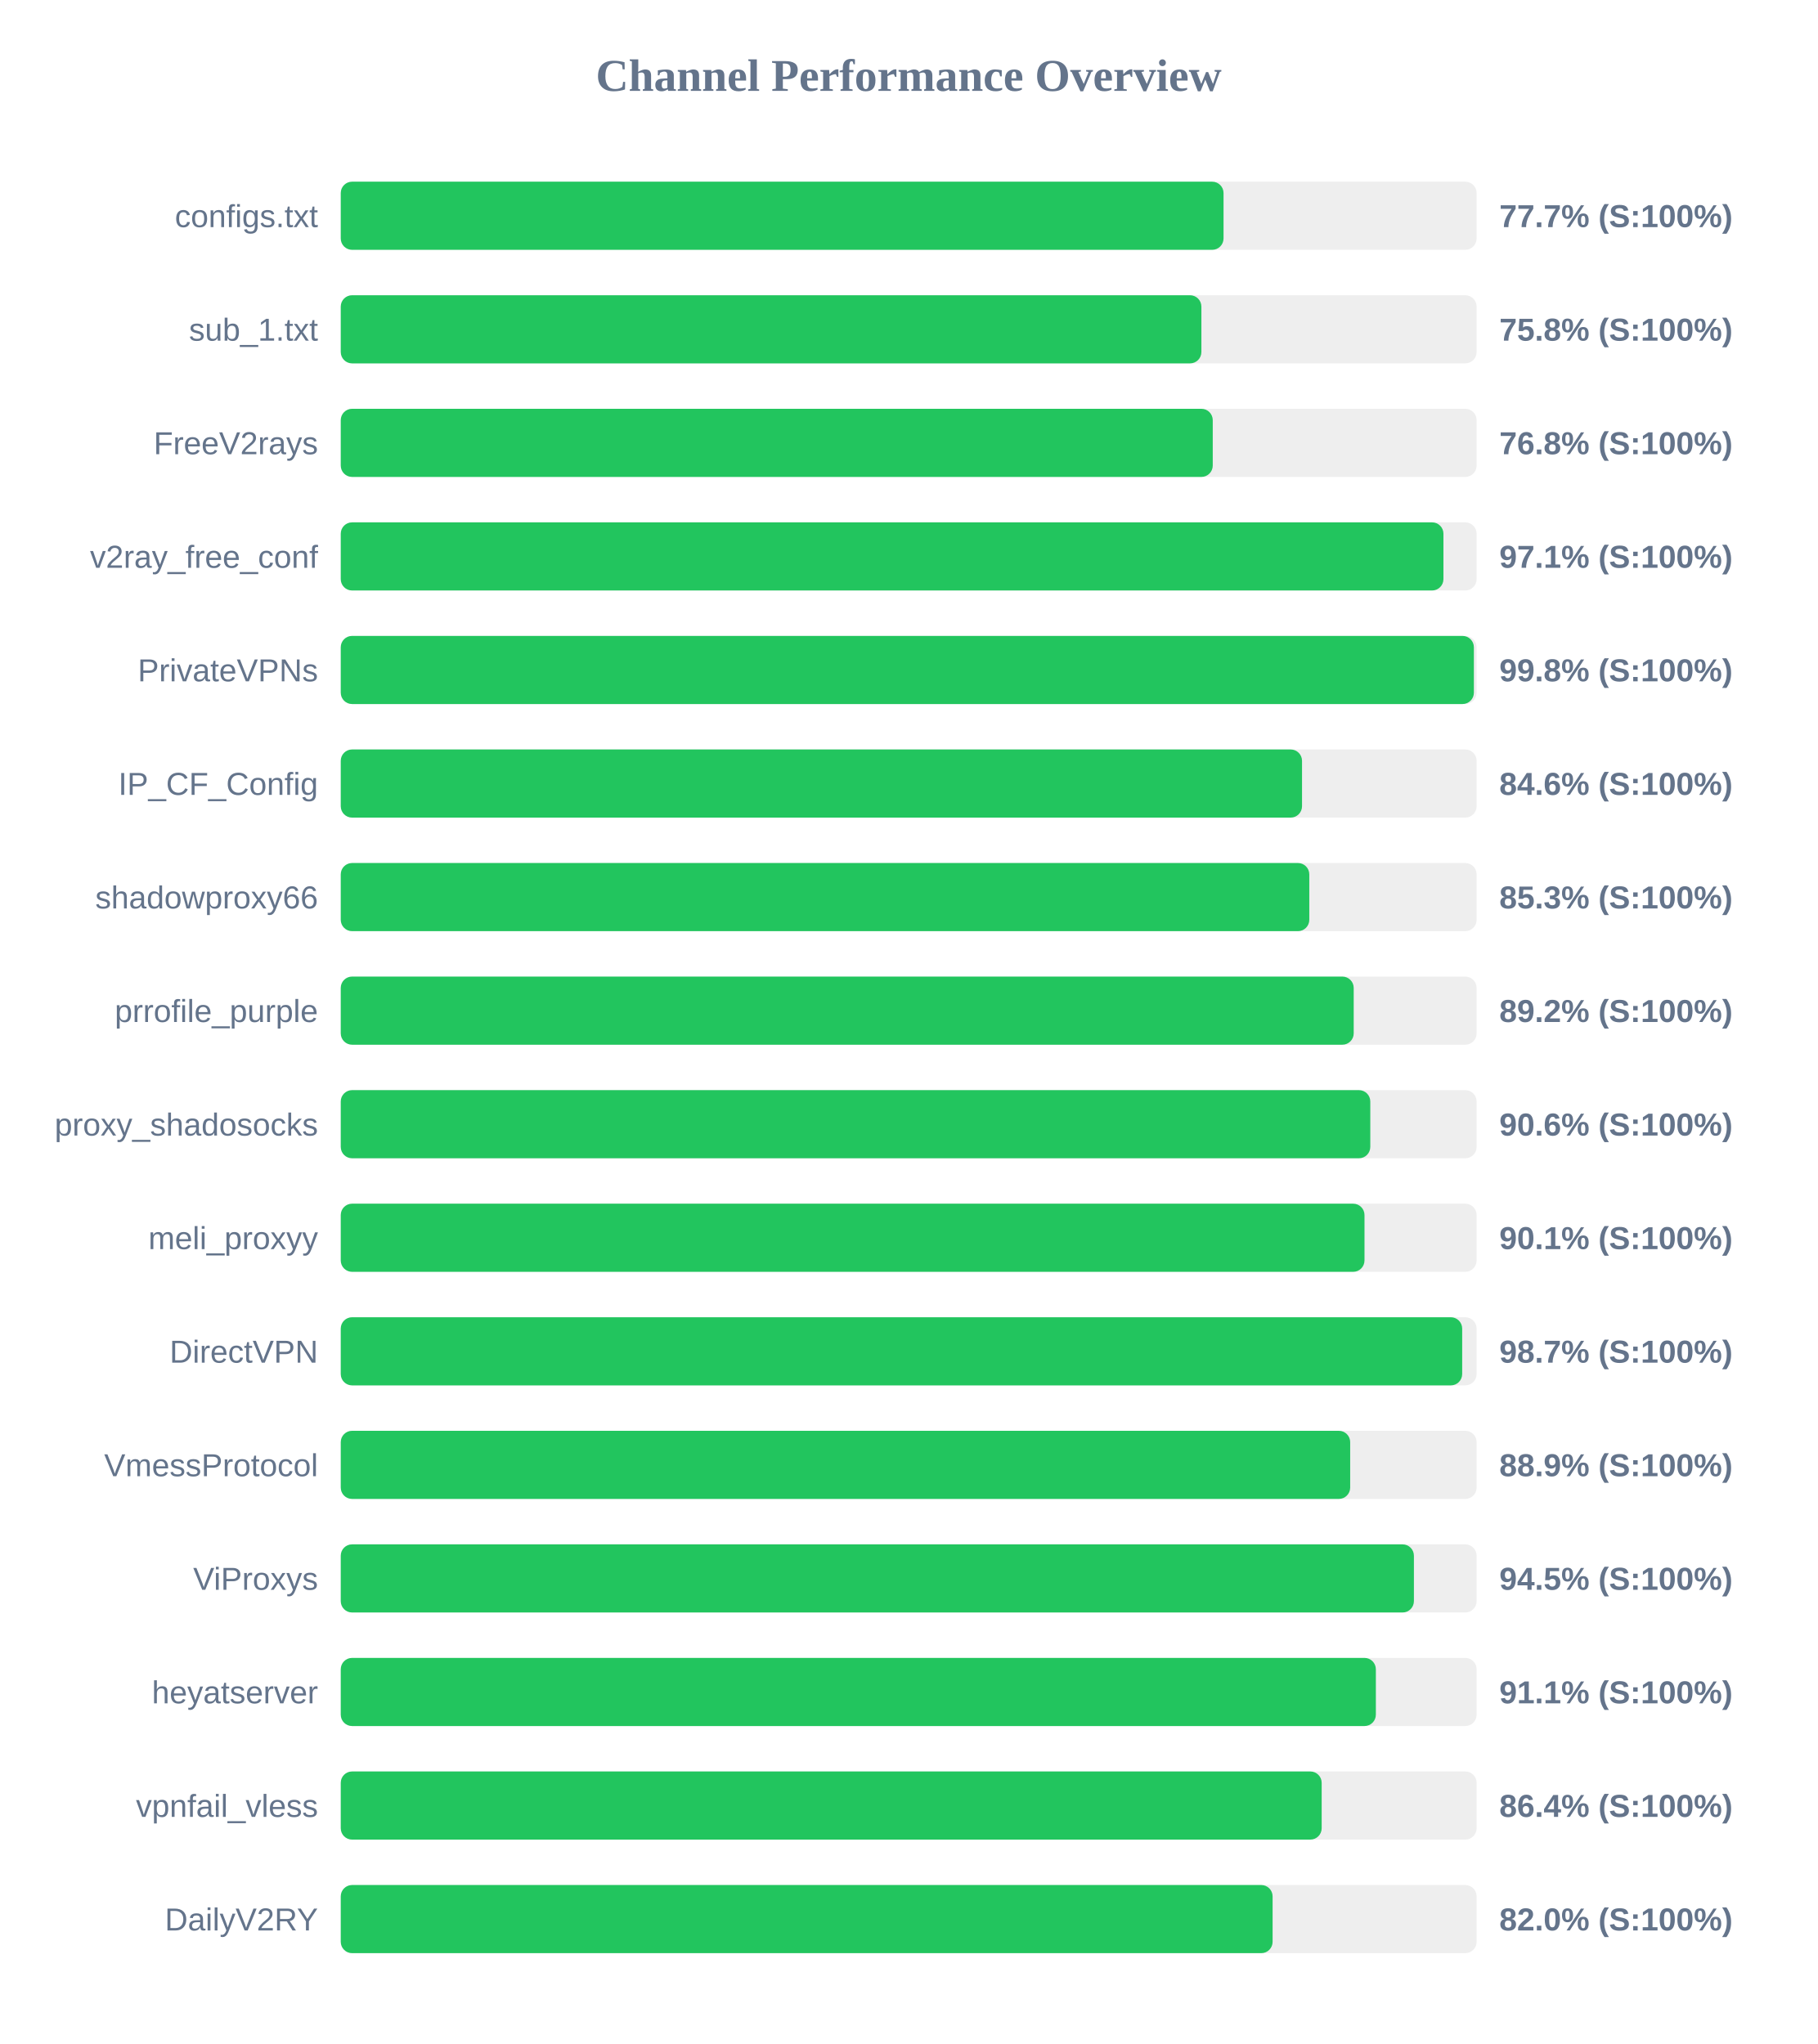
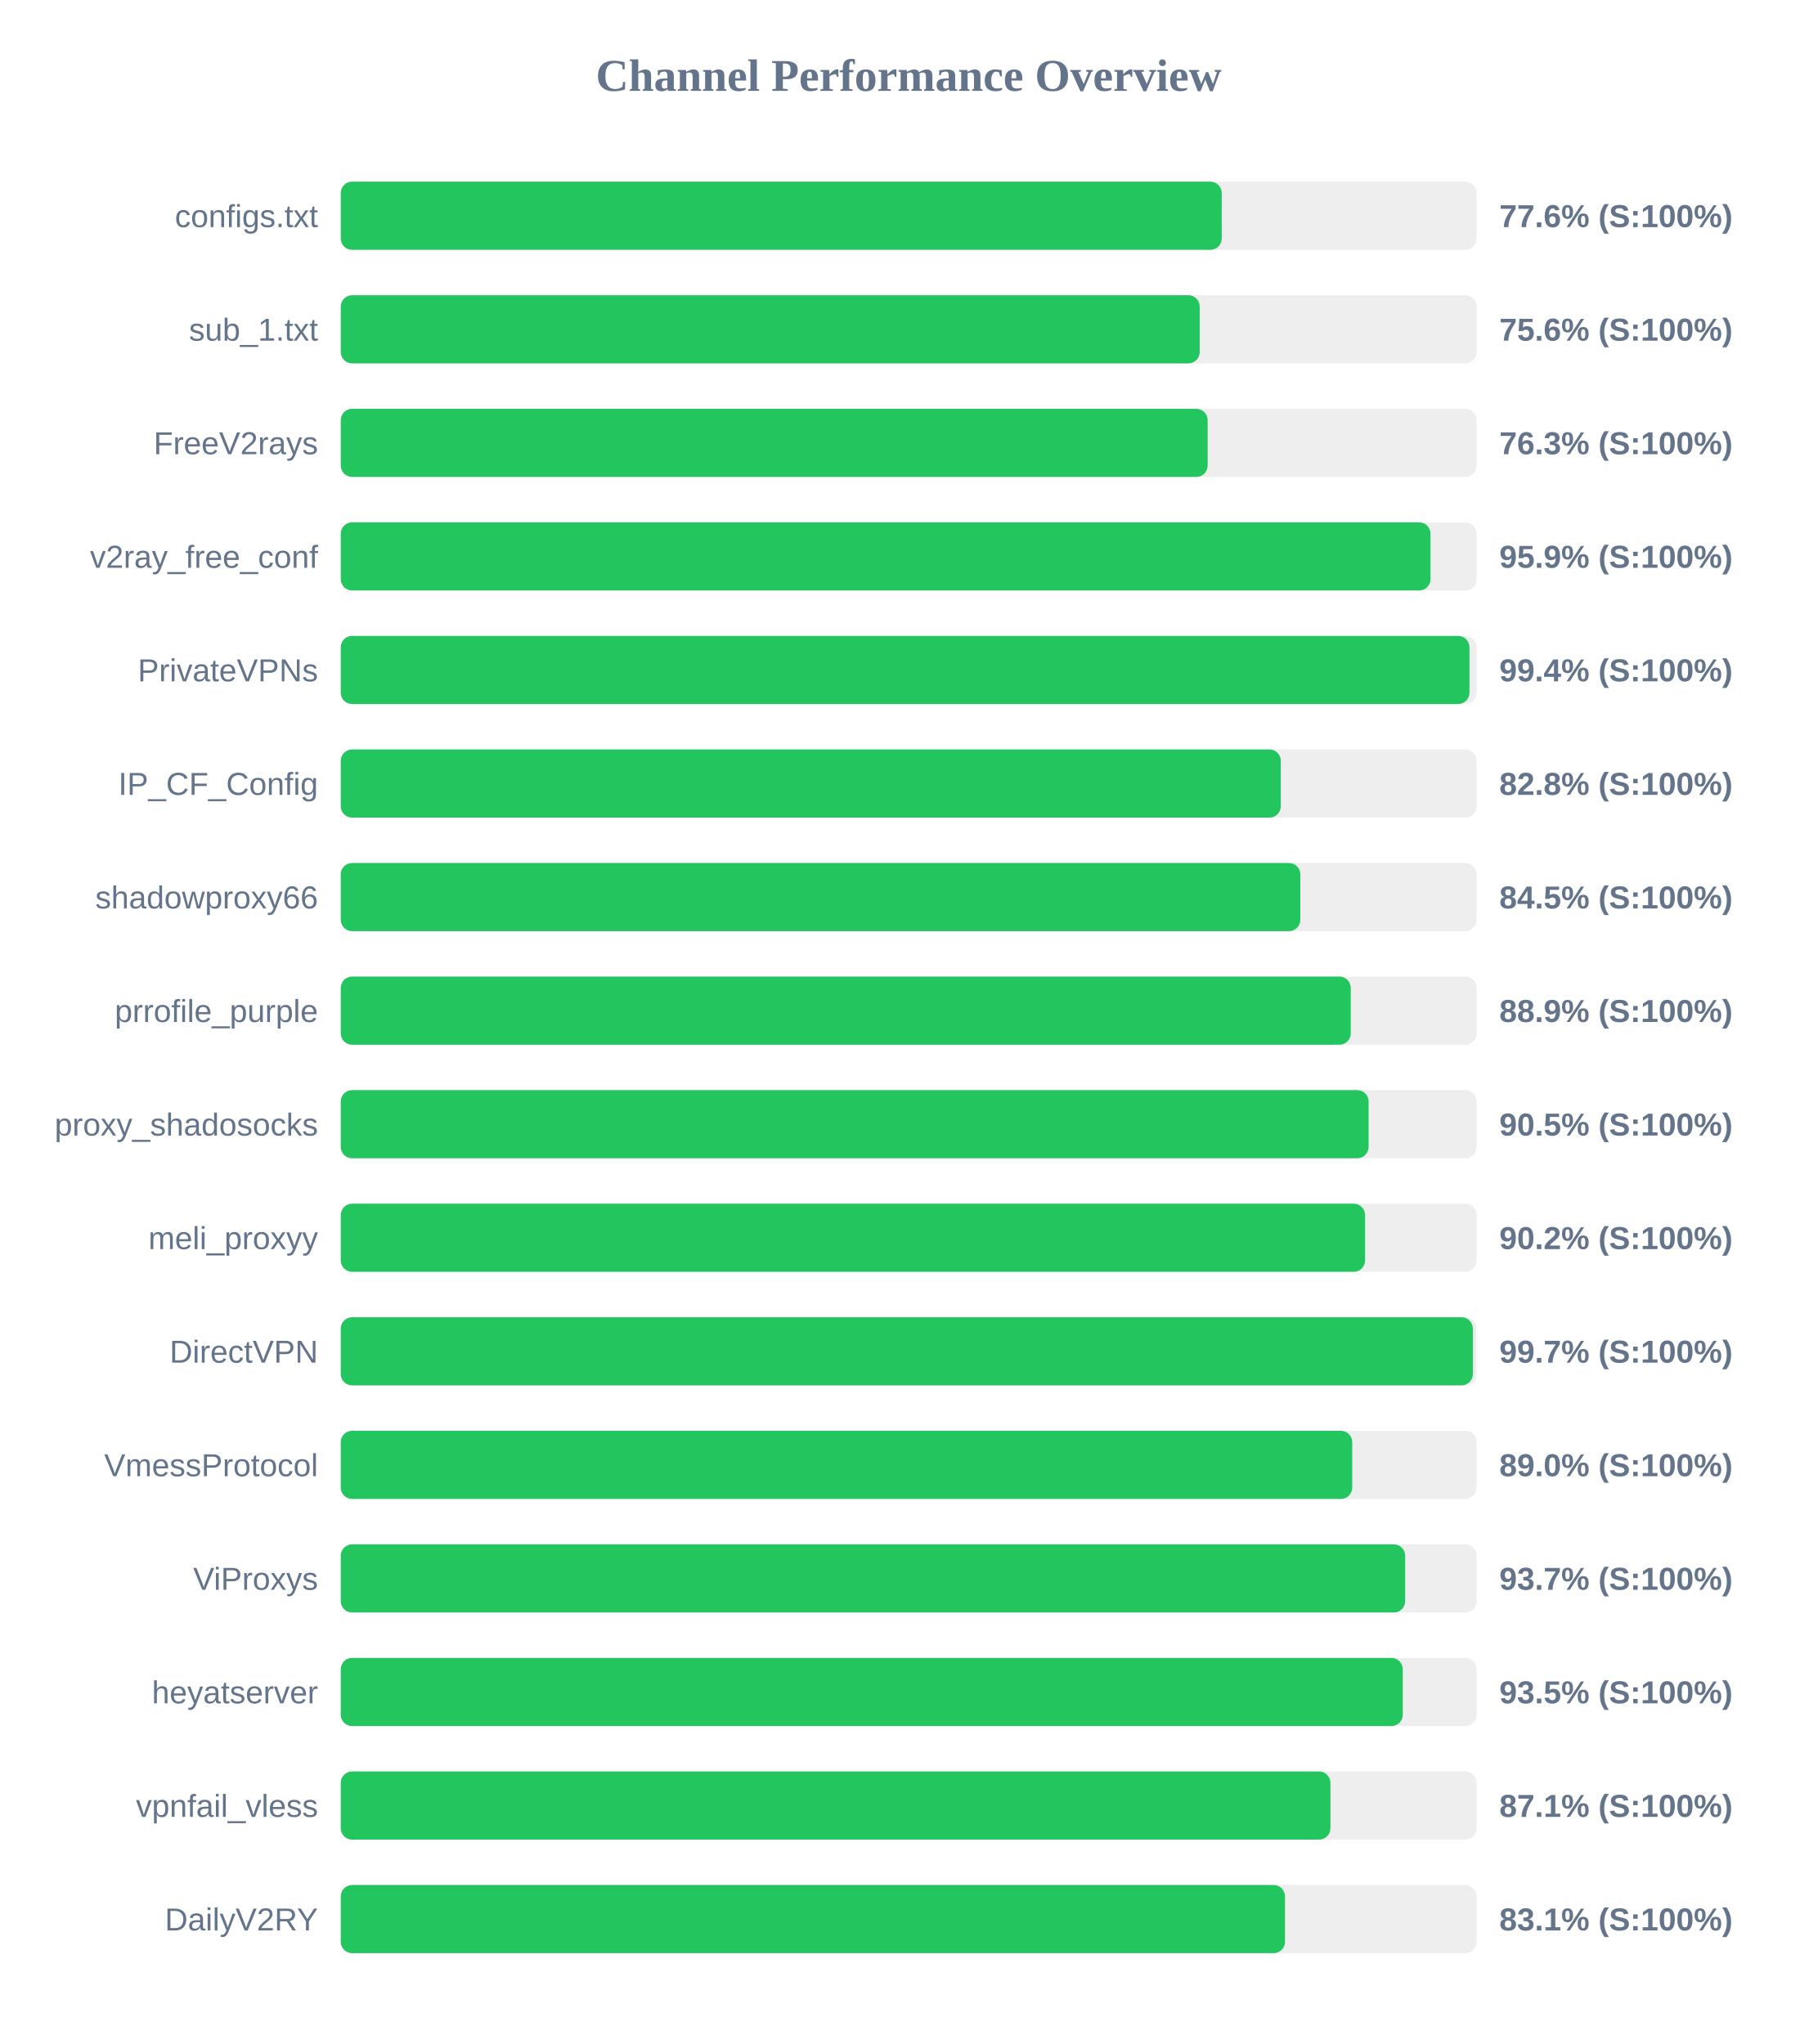
<svg xmlns="http://www.w3.org/2000/svg" width="800" height="900" version="1.1">
  <style>
        .row { font: 14px Arial; fill: #64748b; }
        .score { font: bold 14px Arial; fill: #64748b; }
    </style>
  <text x="400" y="40" text-anchor="middle" font-size="20px" font-weight="bold" fill="#64748b">Channel Performance Overview</text>
  <rect x="150" y="80" width="500" height="30" fill="#eee" rx="5" />
-   <rect x="150" y="80" width="388.6" height="30" fill="#22c55e" rx="5" />
+   <rect x="150" y="80" width="387.8" height="30" fill="#22c55e" rx="5" />
  <text x="140" y="100" text-anchor="end" class="row">configs.txt</text>
-   <text x="660" y="100" text-anchor="start" class="score">77.7% (S:100%)</text>
+   <text x="660" y="100" text-anchor="start" class="score">77.6% (S:100%)</text>
  <rect x="150" y="130" width="500" height="30" fill="#eee" rx="5" />
-   <rect x="150" y="130" width="378.85" height="30" fill="#22c55e" rx="5" />
+   <rect x="150" y="130" width="378.1" height="30" fill="#22c55e" rx="5" />
  <text x="140" y="150" text-anchor="end" class="row">sub_1.txt</text>
-   <text x="660" y="150" text-anchor="start" class="score">75.8% (S:100%)</text>
+   <text x="660" y="150" text-anchor="start" class="score">75.6% (S:100%)</text>
  <rect x="150" y="180" width="500" height="30" fill="#eee" rx="5" />
-   <rect x="150" y="180" width="383.85" height="30" fill="#22c55e" rx="5" />
+   <rect x="150" y="180" width="381.6" height="30" fill="#22c55e" rx="5" />
  <text x="140" y="200" text-anchor="end" class="row">FreeV2rays</text>
-   <text x="660" y="200" text-anchor="start" class="score">76.8% (S:100%)</text>
+   <text x="660" y="200" text-anchor="start" class="score">76.3% (S:100%)</text>
  <rect x="150" y="230" width="500" height="30" fill="#eee" rx="5" />
-   <rect x="150" y="230" width="485.4" height="30" fill="#22c55e" rx="5" />
+   <rect x="150" y="230" width="479.7" height="30" fill="#22c55e" rx="5" />
  <text x="140" y="250" text-anchor="end" class="row">v2ray_free_conf</text>
-   <text x="660" y="250" text-anchor="start" class="score">97.1% (S:100%)</text>
+   <text x="660" y="250" text-anchor="start" class="score">95.9% (S:100%)</text>
  <rect x="150" y="280" width="500" height="30" fill="#eee" rx="5" />
-   <rect x="150" y="280" width="498.8" height="30" fill="#22c55e" rx="5" />
+   <rect x="150" y="280" width="496.85" height="30" fill="#22c55e" rx="5" />
  <text x="140" y="300" text-anchor="end" class="row">PrivateVPNs</text>
-   <text x="660" y="300" text-anchor="start" class="score">99.8% (S:100%)</text>
+   <text x="660" y="300" text-anchor="start" class="score">99.4% (S:100%)</text>
  <rect x="150" y="330" width="500" height="30" fill="#eee" rx="5" />
-   <rect x="150" y="330" width="423.15" height="30" fill="#22c55e" rx="5" />
+   <rect x="150" y="330" width="413.8" height="30" fill="#22c55e" rx="5" />
  <text x="140" y="350" text-anchor="end" class="row">IP_CF_Config</text>
-   <text x="660" y="350" text-anchor="start" class="score">84.6% (S:100%)</text>
+   <text x="660" y="350" text-anchor="start" class="score">82.8% (S:100%)</text>
  <rect x="150" y="380" width="500" height="30" fill="#eee" rx="5" />
-   <rect x="150" y="380" width="426.35" height="30" fill="#22c55e" rx="5" />
+   <rect x="150" y="380" width="422.4" height="30" fill="#22c55e" rx="5" />
  <text x="140" y="400" text-anchor="end" class="row">shadowproxy66</text>
-   <text x="660" y="400" text-anchor="start" class="score">85.3% (S:100%)</text>
+   <text x="660" y="400" text-anchor="start" class="score">84.5% (S:100%)</text>
  <rect x="150" y="430" width="500" height="30" fill="#eee" rx="5" />
-   <rect x="150" y="430" width="445.9" height="30" fill="#22c55e" rx="5" />
+   <rect x="150" y="430" width="444.6" height="30" fill="#22c55e" rx="5" />
  <text x="140" y="450" text-anchor="end" class="row">prrofile_purple</text>
-   <text x="660" y="450" text-anchor="start" class="score">89.2% (S:100%)</text>
+   <text x="660" y="450" text-anchor="start" class="score">88.9% (S:100%)</text>
  <rect x="150" y="480" width="500" height="30" fill="#eee" rx="5" />
-   <rect x="150" y="480" width="453.2" height="30" fill="#22c55e" rx="5" />
+   <rect x="150" y="480" width="452.45" height="30" fill="#22c55e" rx="5" />
  <text x="140" y="500" text-anchor="end" class="row">proxy_shadosocks</text>
-   <text x="660" y="500" text-anchor="start" class="score">90.6% (S:100%)</text>
+   <text x="660" y="500" text-anchor="start" class="score">90.5% (S:100%)</text>
  <rect x="150" y="530" width="500" height="30" fill="#eee" rx="5" />
-   <rect x="150" y="530" width="450.65" height="30" fill="#22c55e" rx="5" />
+   <rect x="150" y="530" width="450.9" height="30" fill="#22c55e" rx="5" />
  <text x="140" y="550" text-anchor="end" class="row">meli_proxyy</text>
-   <text x="660" y="550" text-anchor="start" class="score">90.1% (S:100%)</text>
+   <text x="660" y="550" text-anchor="start" class="score">90.2% (S:100%)</text>
  <rect x="150" y="580" width="500" height="30" fill="#eee" rx="5" />
-   <rect x="150" y="580" width="493.65" height="30" fill="#22c55e" rx="5" />
+   <rect x="150" y="580" width="498.35" height="30" fill="#22c55e" rx="5" />
  <text x="140" y="600" text-anchor="end" class="row">DirectVPN</text>
-   <text x="660" y="600" text-anchor="start" class="score">98.7% (S:100%)</text>
+   <text x="660" y="600" text-anchor="start" class="score">99.7% (S:100%)</text>
  <rect x="150" y="630" width="500" height="30" fill="#eee" rx="5" />
-   <rect x="150" y="630" width="444.35" height="30" fill="#22c55e" rx="5" />
+   <rect x="150" y="630" width="445.25" height="30" fill="#22c55e" rx="5" />
  <text x="140" y="650" text-anchor="end" class="row">VmessProtocol</text>
-   <text x="660" y="650" text-anchor="start" class="score">88.9% (S:100%)</text>
+   <text x="660" y="650" text-anchor="start" class="score">89.0% (S:100%)</text>
  <rect x="150" y="680" width="500" height="30" fill="#eee" rx="5" />
-   <rect x="150" y="680" width="472.4" height="30" fill="#22c55e" rx="5" />
+   <rect x="150" y="680" width="468.55" height="30" fill="#22c55e" rx="5" />
  <text x="140" y="700" text-anchor="end" class="row">ViProxys</text>
-   <text x="660" y="700" text-anchor="start" class="score">94.5% (S:100%)</text>
+   <text x="660" y="700" text-anchor="start" class="score">93.7% (S:100%)</text>
  <rect x="150" y="730" width="500" height="30" fill="#eee" rx="5" />
-   <rect x="150" y="730" width="455.65" height="30" fill="#22c55e" rx="5" />
+   <rect x="150" y="730" width="467.5" height="30" fill="#22c55e" rx="5" />
  <text x="140" y="750" text-anchor="end" class="row">heyatserver</text>
-   <text x="660" y="750" text-anchor="start" class="score">91.1% (S:100%)</text>
+   <text x="660" y="750" text-anchor="start" class="score">93.5% (S:100%)</text>
  <rect x="150" y="780" width="500" height="30" fill="#eee" rx="5" />
-   <rect x="150" y="780" width="431.8" height="30" fill="#22c55e" rx="5" />
+   <rect x="150" y="780" width="435.65" height="30" fill="#22c55e" rx="5" />
  <text x="140" y="800" text-anchor="end" class="row">vpnfail_vless</text>
-   <text x="660" y="800" text-anchor="start" class="score">86.4% (S:100%)</text>
+   <text x="660" y="800" text-anchor="start" class="score">87.1% (S:100%)</text>
  <rect x="150" y="830" width="500" height="30" fill="#eee" rx="5" />
-   <rect x="150" y="830" width="410.2" height="30" fill="#22c55e" rx="5" />
+   <rect x="150" y="830" width="415.65" height="30" fill="#22c55e" rx="5" />
  <text x="140" y="850" text-anchor="end" class="row">DailyV2RY</text>
-   <text x="660" y="850" text-anchor="start" class="score">82.0% (S:100%)</text>
+   <text x="660" y="850" text-anchor="start" class="score">83.1% (S:100%)</text>
</svg>
